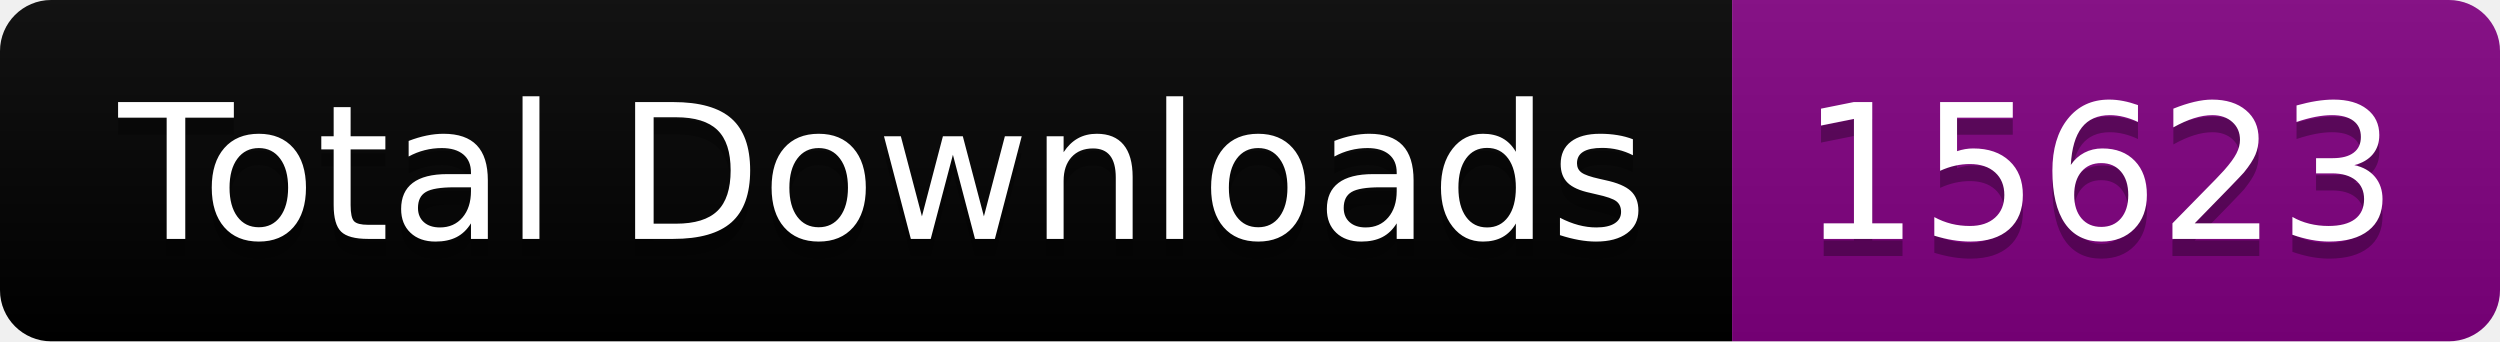
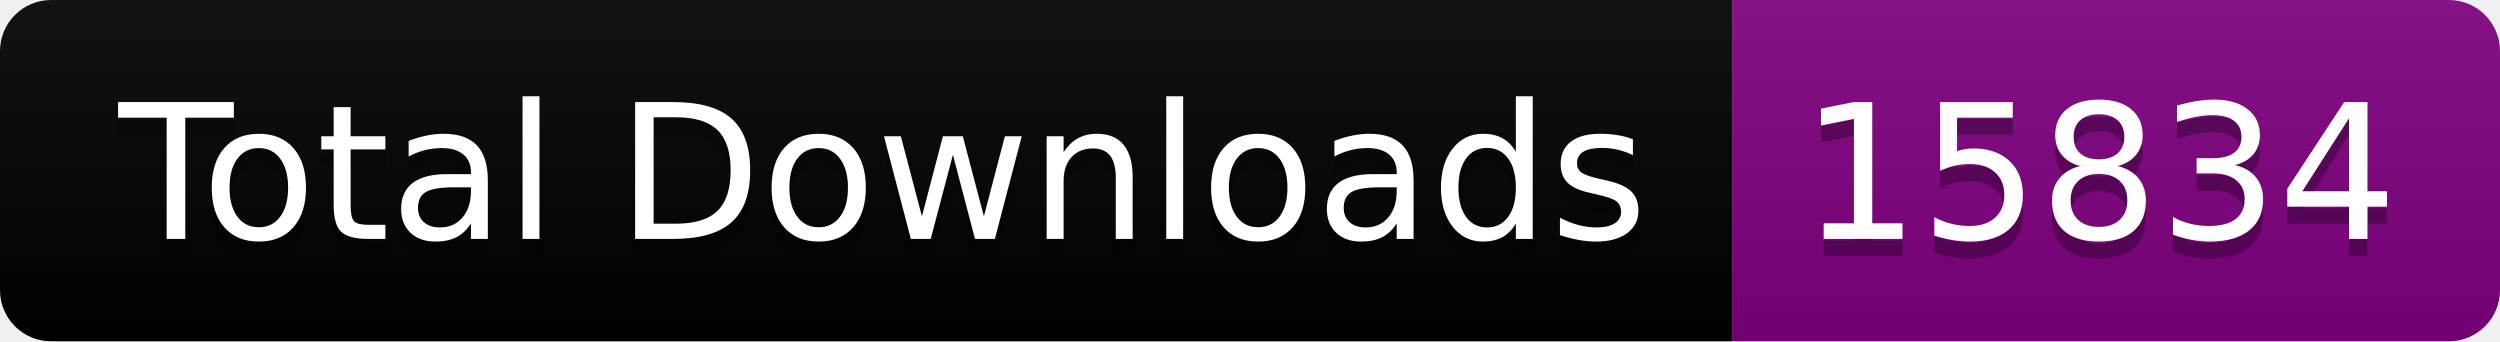
<svg xmlns="http://www.w3.org/2000/svg" width="146.5" height="20">
  <linearGradient id="smooth" x2="0" y2="100%">
    <stop offset="0" stop-color="#bbb" stop-opacity=".1" />
    <stop offset="1" stop-opacity=".1" />
  </linearGradient>
  <clipPath id="round">
    <rect width="146.5" height="20" rx="3" fill="#fff" />
  </clipPath>
  <g clip-path="url(#round)">
    <rect width="101.5" height="20" fill="black" />
    <rect x="101.5" width="45.0" height="20" fill="purple" />
    <rect width="146.5" height="20" fill="url(#smooth)" />
  </g>
  <g fill="#fff" text-anchor="middle" font-family="DejaVu Sans,Verdana,Geneva,sans-serif" font-size="110">
    <text x="517.5" y="150" fill="#010101" fill-opacity=".3" transform="scale(0.1)" textLength="915.0" lengthAdjust="spacing">Total Downloads</text>
    <text x="517.5" y="140" transform="scale(0.1)" textLength="915.0" lengthAdjust="spacing">Total Downloads</text>
-     <text x="1230.0" y="150" fill="#010101" fill-opacity=".3" transform="scale(0.1)" textLength="350.0" lengthAdjust="spacing">15623</text>
-     <text x="1230.0" y="140" transform="scale(0.1)" textLength="350.0" lengthAdjust="spacing">15623</text>
+     <text x="1230.0" y="150" fill="#010101" fill-opacity=".3" transform="scale(0.1)" textLength="350.0" lengthAdjust="spacing">15834</text>
+     <text x="1230.0" y="140" transform="scale(0.1)" textLength="350.0" lengthAdjust="spacing">15834</text>
  </g>
</svg>
